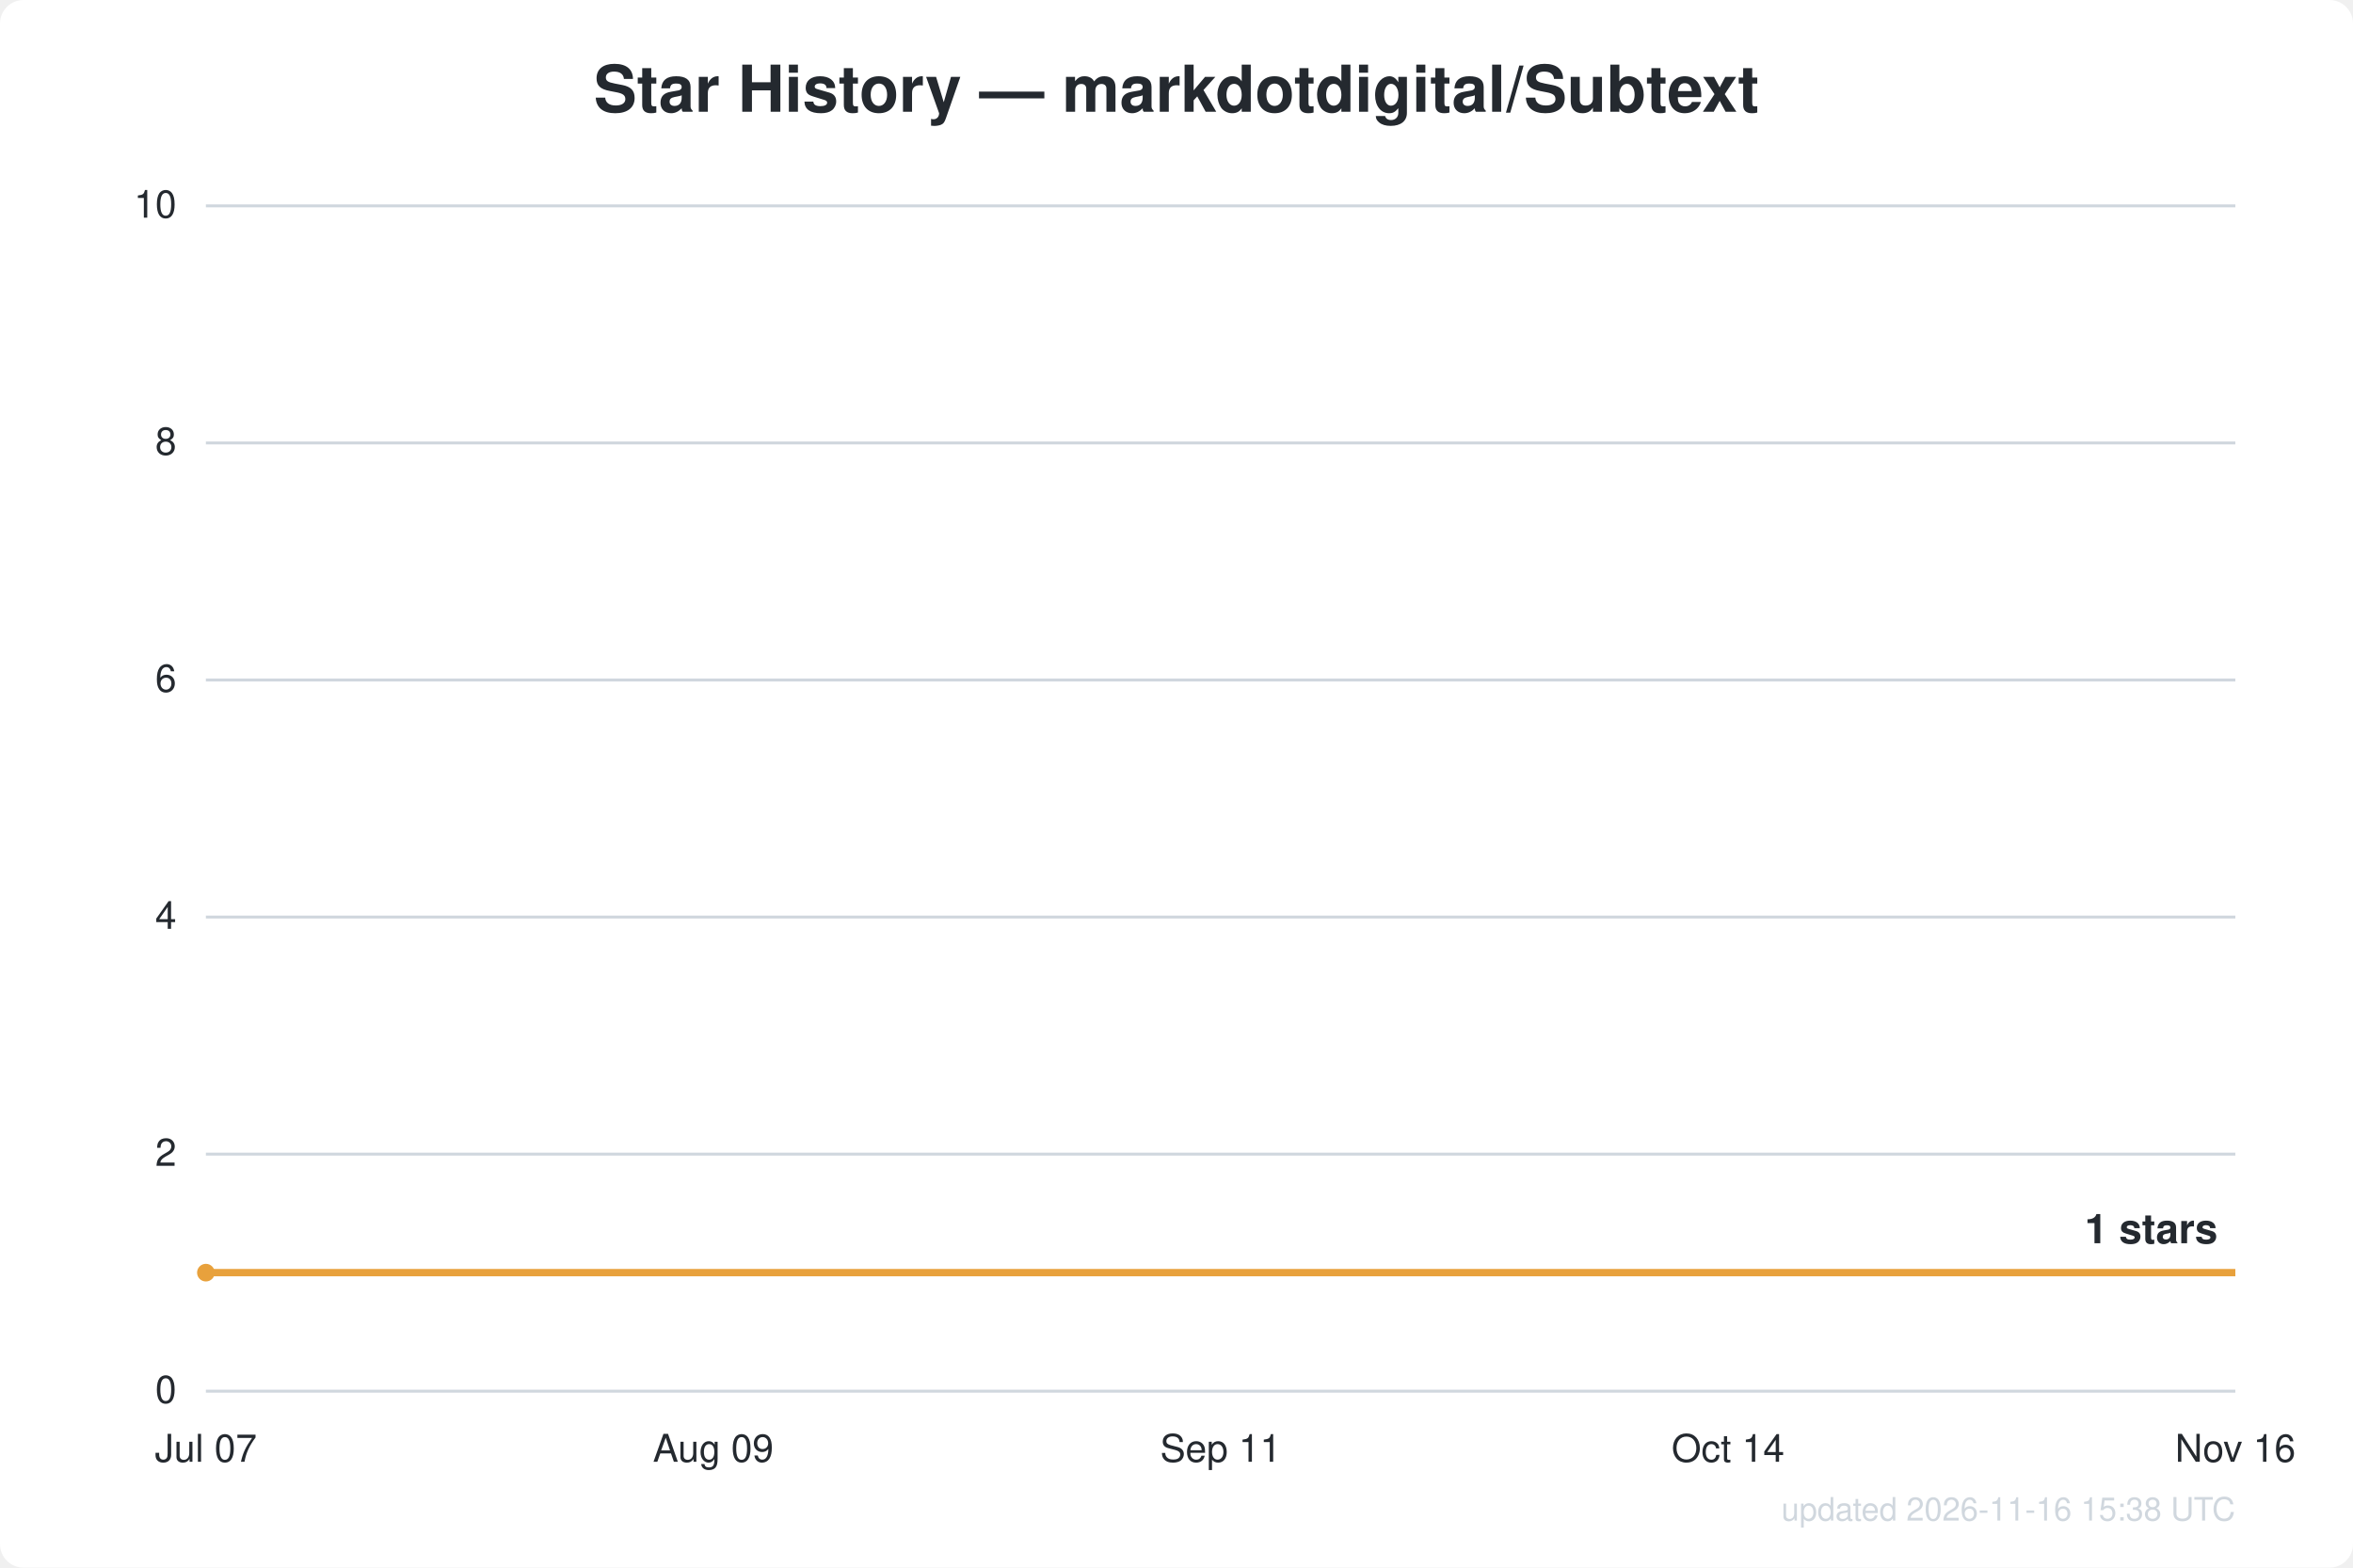
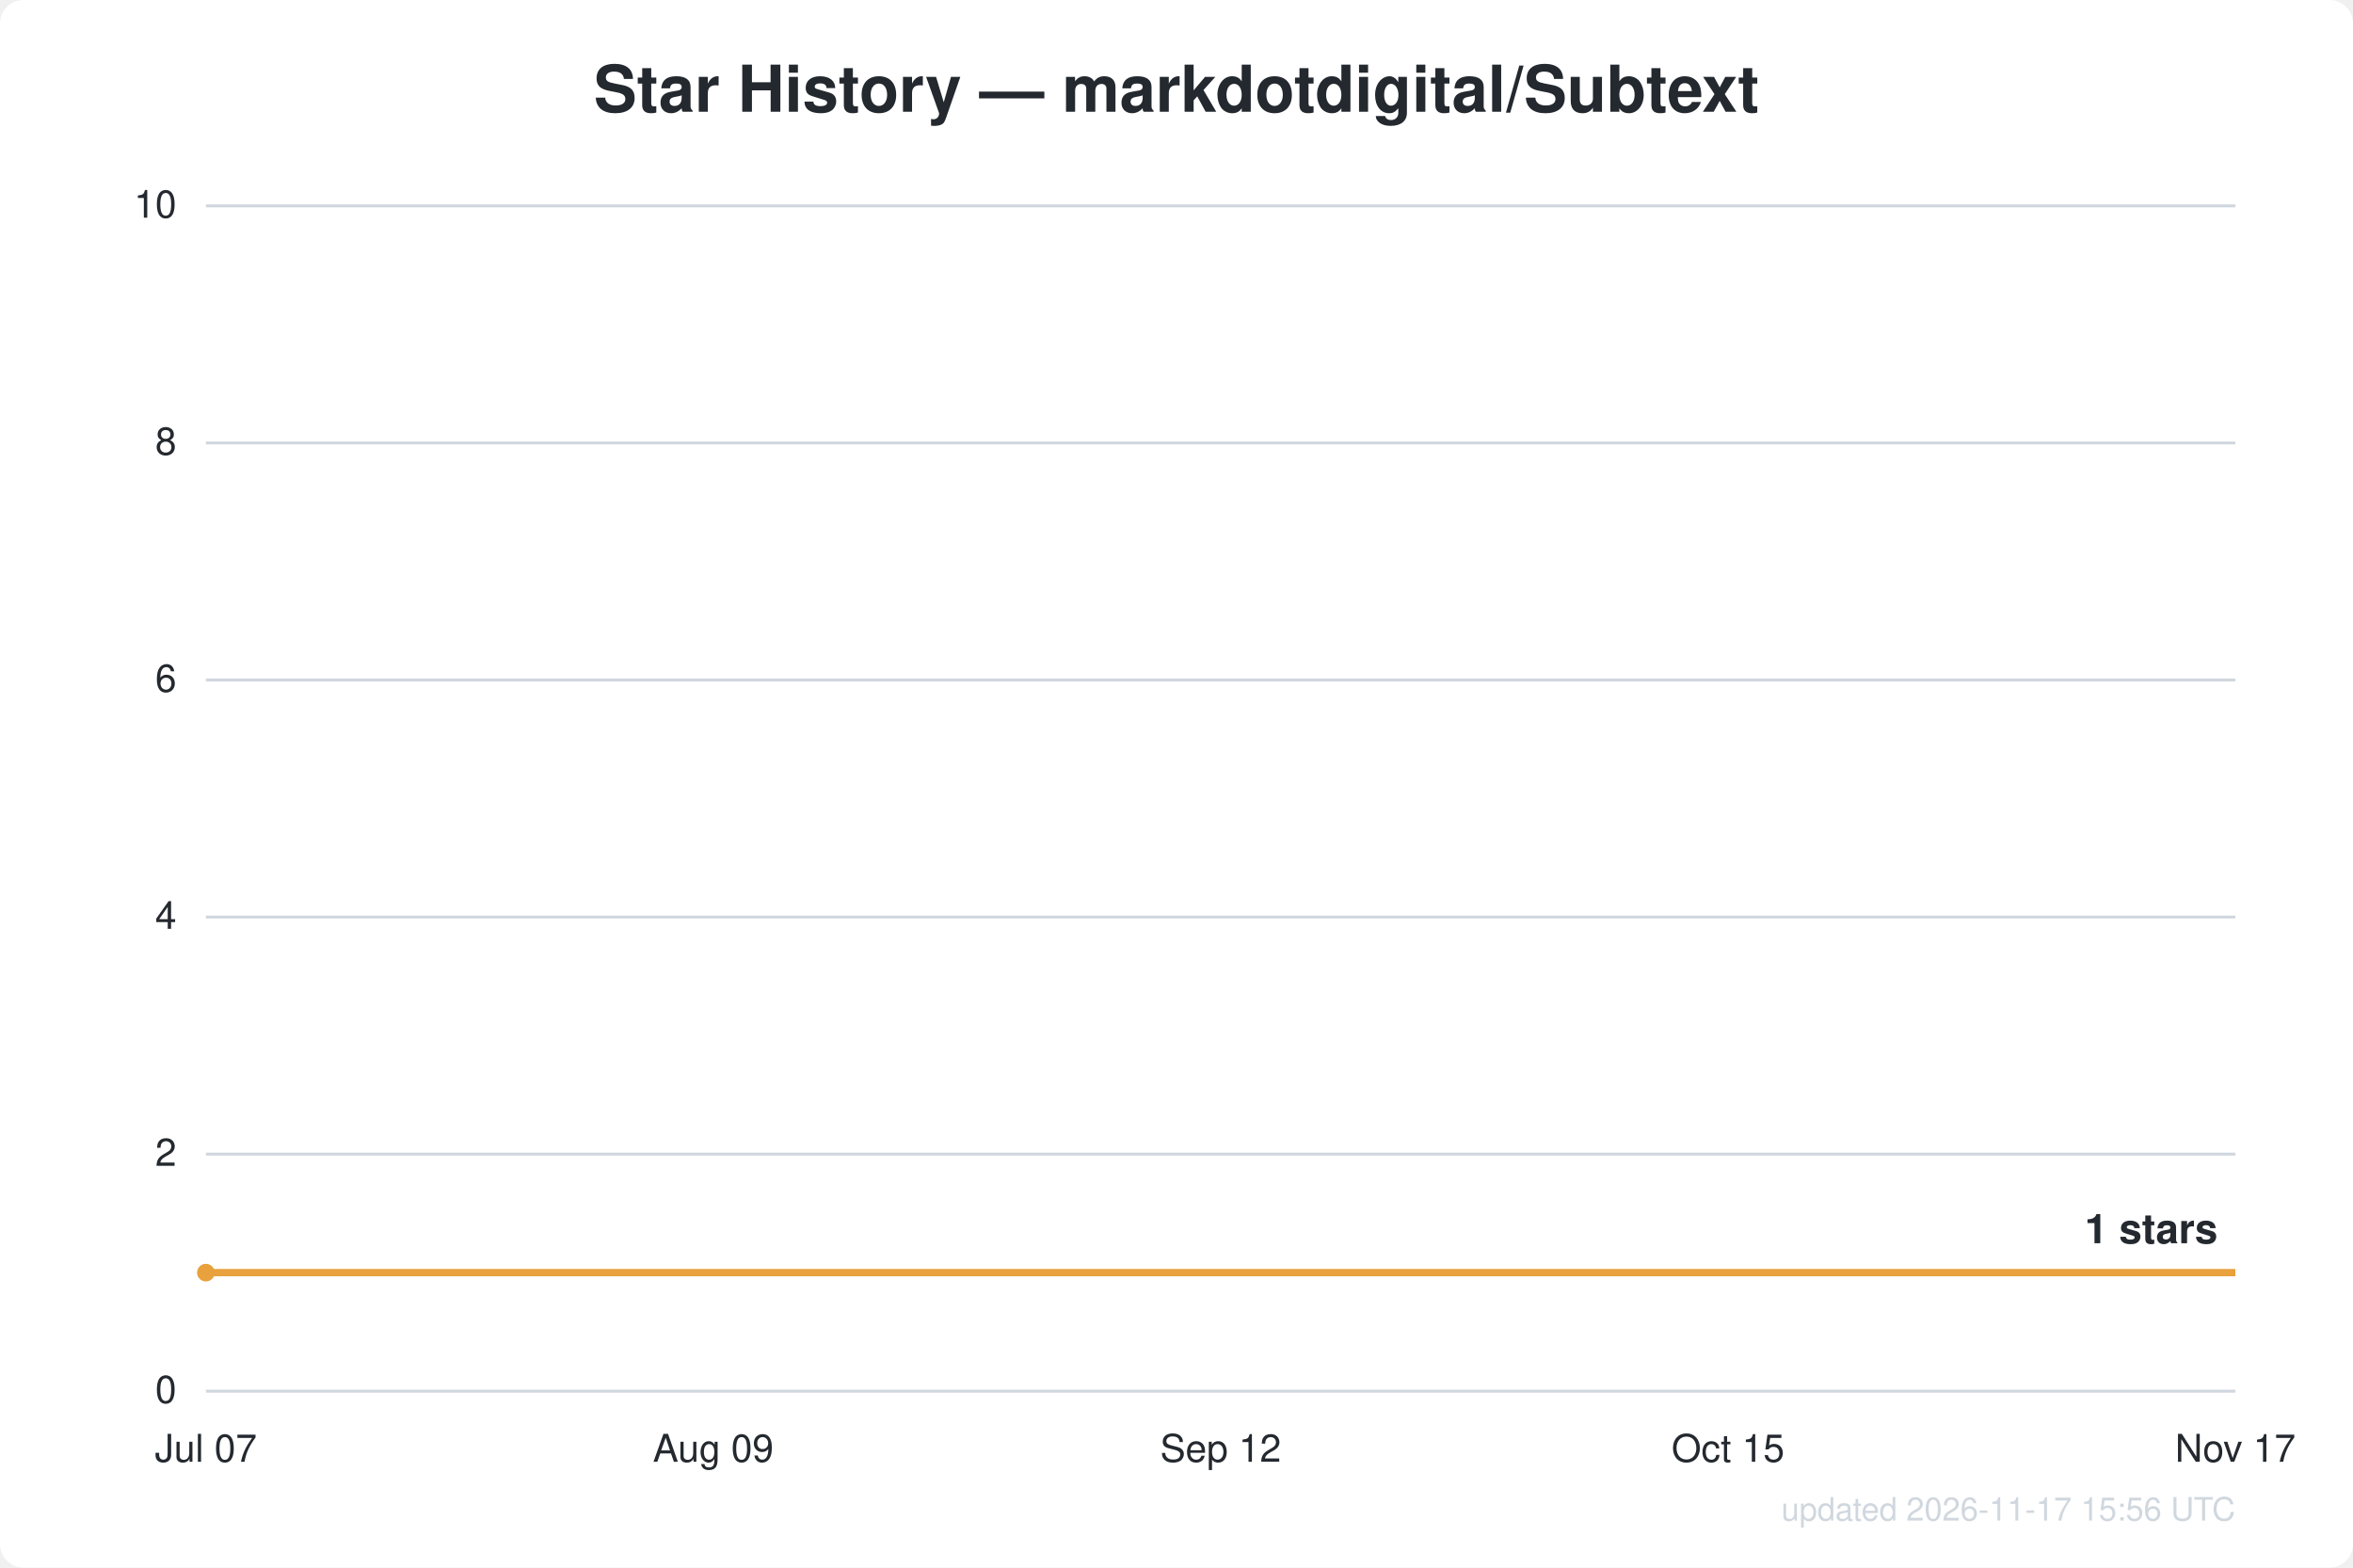
<svg xmlns="http://www.w3.org/2000/svg" width="800" height="533" viewBox="0 0 800 533" font-family="Segoe UI, Helvetica, Arial, sans-serif">
  <rect width="800" height="533" fill="#ffffff" rx="8" />
  <text x="400.0" y="38" text-anchor="middle" fill="#24292f" font-size="22" font-weight="600">Star History — markdotdigital/Subtext</text>
  <line x1="70" y1="473.0" x2="760" y2="473.0" stroke="#d0d7de" stroke-width="1" />
  <text x="60" y="477.0" text-anchor="end" fill="#24292f" font-size="13">0</text>
  <line x1="70" y1="392.4" x2="760" y2="392.4" stroke="#d0d7de" stroke-width="1" />
  <text x="60" y="396.4" text-anchor="end" fill="#24292f" font-size="13">2</text>
  <line x1="70" y1="311.8" x2="760" y2="311.8" stroke="#d0d7de" stroke-width="1" />
  <text x="60" y="315.8" text-anchor="end" fill="#24292f" font-size="13">4</text>
  <line x1="70" y1="231.2" x2="760" y2="231.2" stroke="#d0d7de" stroke-width="1" />
  <text x="60" y="235.2" text-anchor="end" fill="#24292f" font-size="13">6</text>
  <line x1="70" y1="150.6" x2="760" y2="150.6" stroke="#d0d7de" stroke-width="1" />
  <text x="60" y="154.6" text-anchor="end" fill="#24292f" font-size="13">8</text>
  <line x1="70" y1="70.0" x2="760" y2="70.0" stroke="#d0d7de" stroke-width="1" />
  <text x="60" y="74.0" text-anchor="end" fill="#24292f" font-size="13">10</text>
  <text x="70.0" y="497" text-anchor="middle" fill="#24292f" font-size="13">Jul 07</text>
  <text x="242.5" y="497" text-anchor="middle" fill="#24292f" font-size="13">Aug 09</text>
-   <text x="415.0" y="497" text-anchor="middle" fill="#24292f" font-size="13">Sep 11</text>
-   <text x="587.5" y="497" text-anchor="middle" fill="#24292f" font-size="13">Oct 14</text>
-   <text x="760.0" y="497" text-anchor="middle" fill="#24292f" font-size="13">Nov 16</text>
+   <text x="415.0" y="497" text-anchor="middle" fill="#24292f" font-size="13">Sep 12</text>
+   <text x="587.5" y="497" text-anchor="middle" fill="#24292f" font-size="13">Oct 15</text>
+   <text x="760.0" y="497" text-anchor="middle" fill="#24292f" font-size="13">Nov 17</text>
  <path d="M70.0,432.7 L760.0,432.7" fill="none" stroke="#e8a13c" stroke-width="2.5" stroke-linejoin="round" />
  <circle cx="70.0" cy="432.7" r="3" fill="#e8a13c" />
  <text x="754.0" y="422.7" text-anchor="end" fill="#24292f" font-size="14" font-weight="600">1 stars</text>
-   <text x="760" y="517" text-anchor="end" fill="#d0d7de" font-size="11">updated 2026-11-16 15:38 UTC</text>
+   <text x="760" y="517" text-anchor="end" fill="#d0d7de" font-size="11">updated 2026-11-17 15:56 UTC</text>
</svg>
